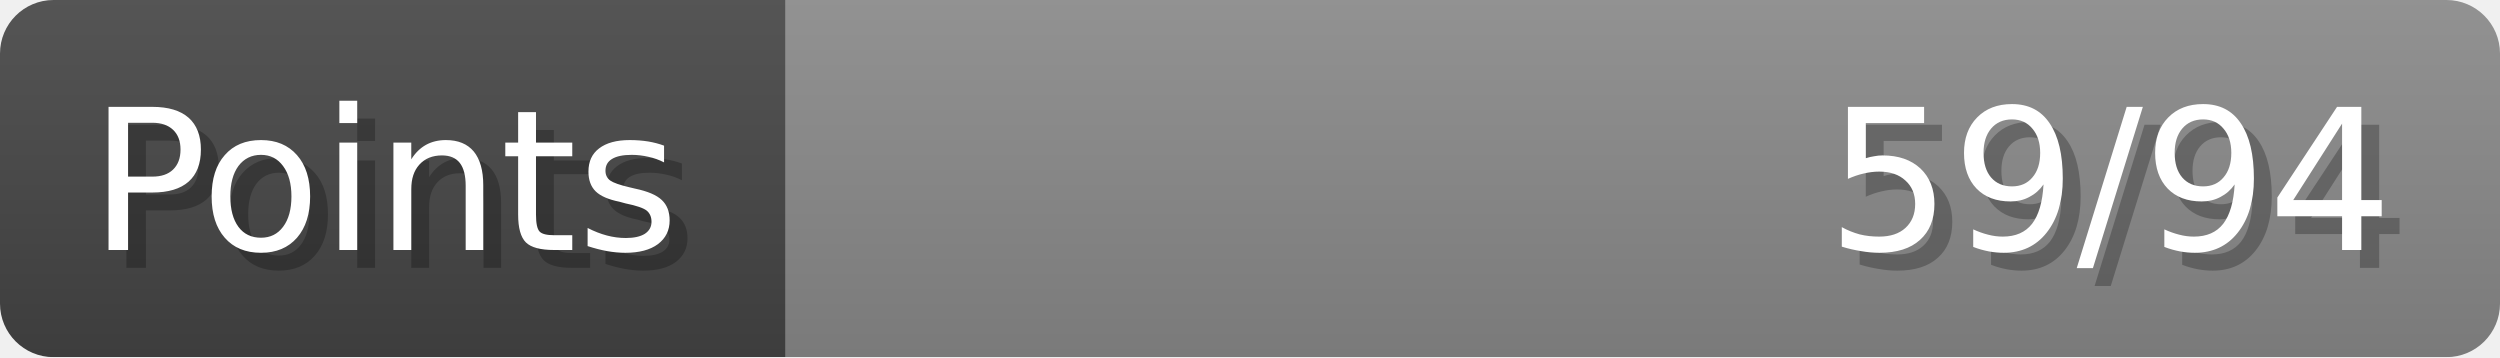
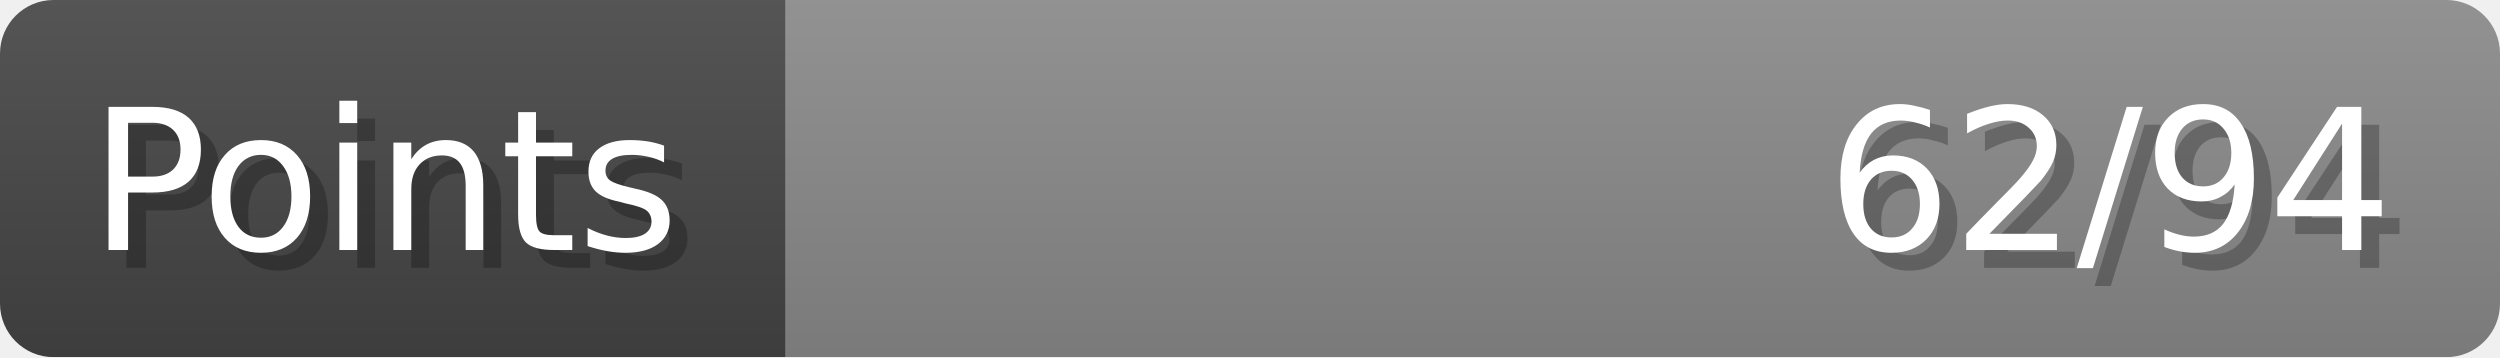
- <svg xmlns="http://www.w3.org/2000/svg" width="140px" height="20px" role="img" aria-label="Points: 59/94">
+ <svg xmlns="http://www.w3.org/2000/svg" width="140px" height="20px" role="img" aria-label="Points: 62/94">
  <linearGradient id="a" x2="0" y2="100%">
    <stop offset="0" stop-opacity=".1" stop-color="#EEE" />
    <stop offset="1" stop-opacity=".1" />
  </linearGradient>
  <mask id="m">
    <rect width="100%" height="100%" rx="3" fill="#FFF" />
  </mask>
  <g mask="url(#m)">
    <rect x="0" y="0" width="44" height="20" fill="#444" />
    <svg x="44" y="0" width="96" height="20">
      <rect width="100%" height="100%" fill="#888888" />
      <rect width="0%" height="100%" fill="#33CC11" transform="">
-         <animate attributeName="width" begin="0.5s" dur="600ms" from="0%" to="62%" repeatCount="1" fill="freeze" calcMode="spline" keyTimes="0; 1" keySplines="0.3, 0.61, 0.355, 1" />
+         <animate attributeName="width" begin="0.5s" dur="600ms" from="0%" to="65%" repeatCount="1" fill="freeze" calcMode="spline" keyTimes="0; 1" keySplines="0.3, 0.61, 0.355, 1" />
      </rect>
    </svg>
    <rect width="140" height="20" fill="url(#a)" />
  </g>
  <g aria-hidden="true" font-size="11" font-family="Verdana, DejaVu Sans, sans-serif" fill="#FFFFFF">
    <text x="6" y="15" fill="#000" opacity="0.25">Points</text>
    <text x="5" y="14">Points</text>
-     <text x="135" y="15" fill="#000" opacity="0.25" text-anchor="end">59/94</text>
-     <text x="134" y="14" text-anchor="end">59/94</text>
+     <text x="135" y="15" fill="#000" opacity="0.25" text-anchor="end">62/94</text>
+     <text x="134" y="14" text-anchor="end">62/94</text>
  </g>
</svg>
